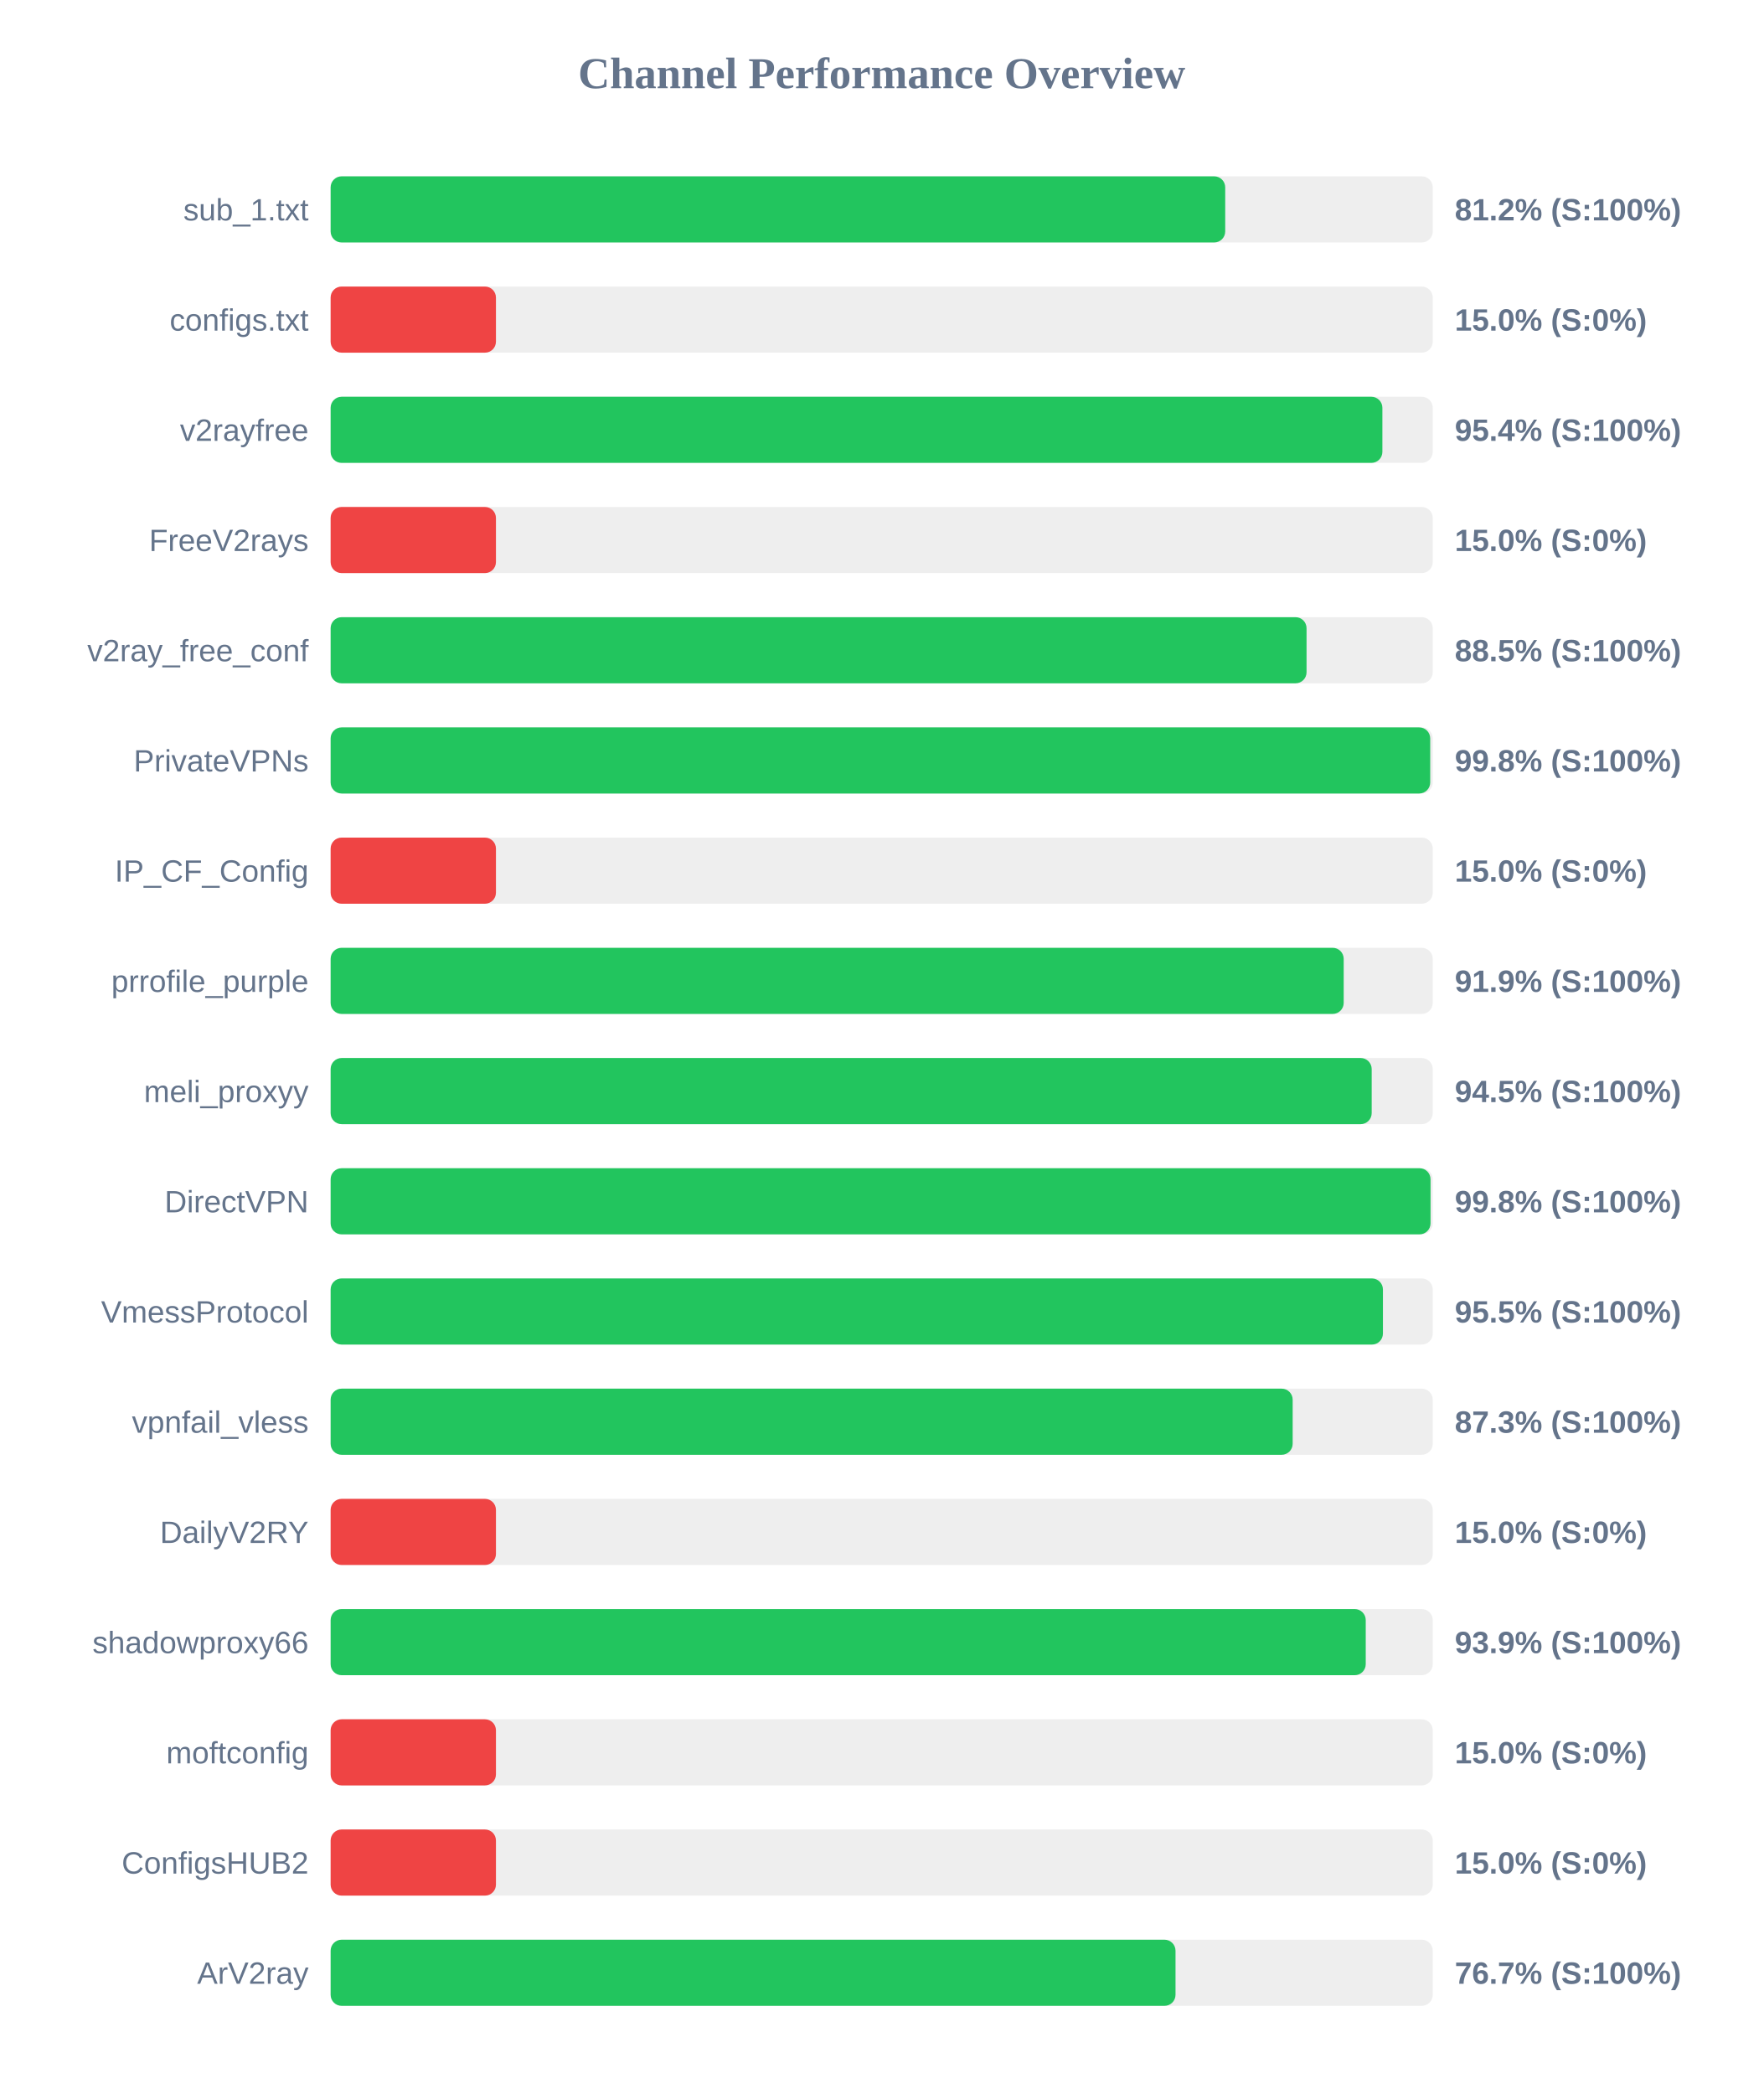
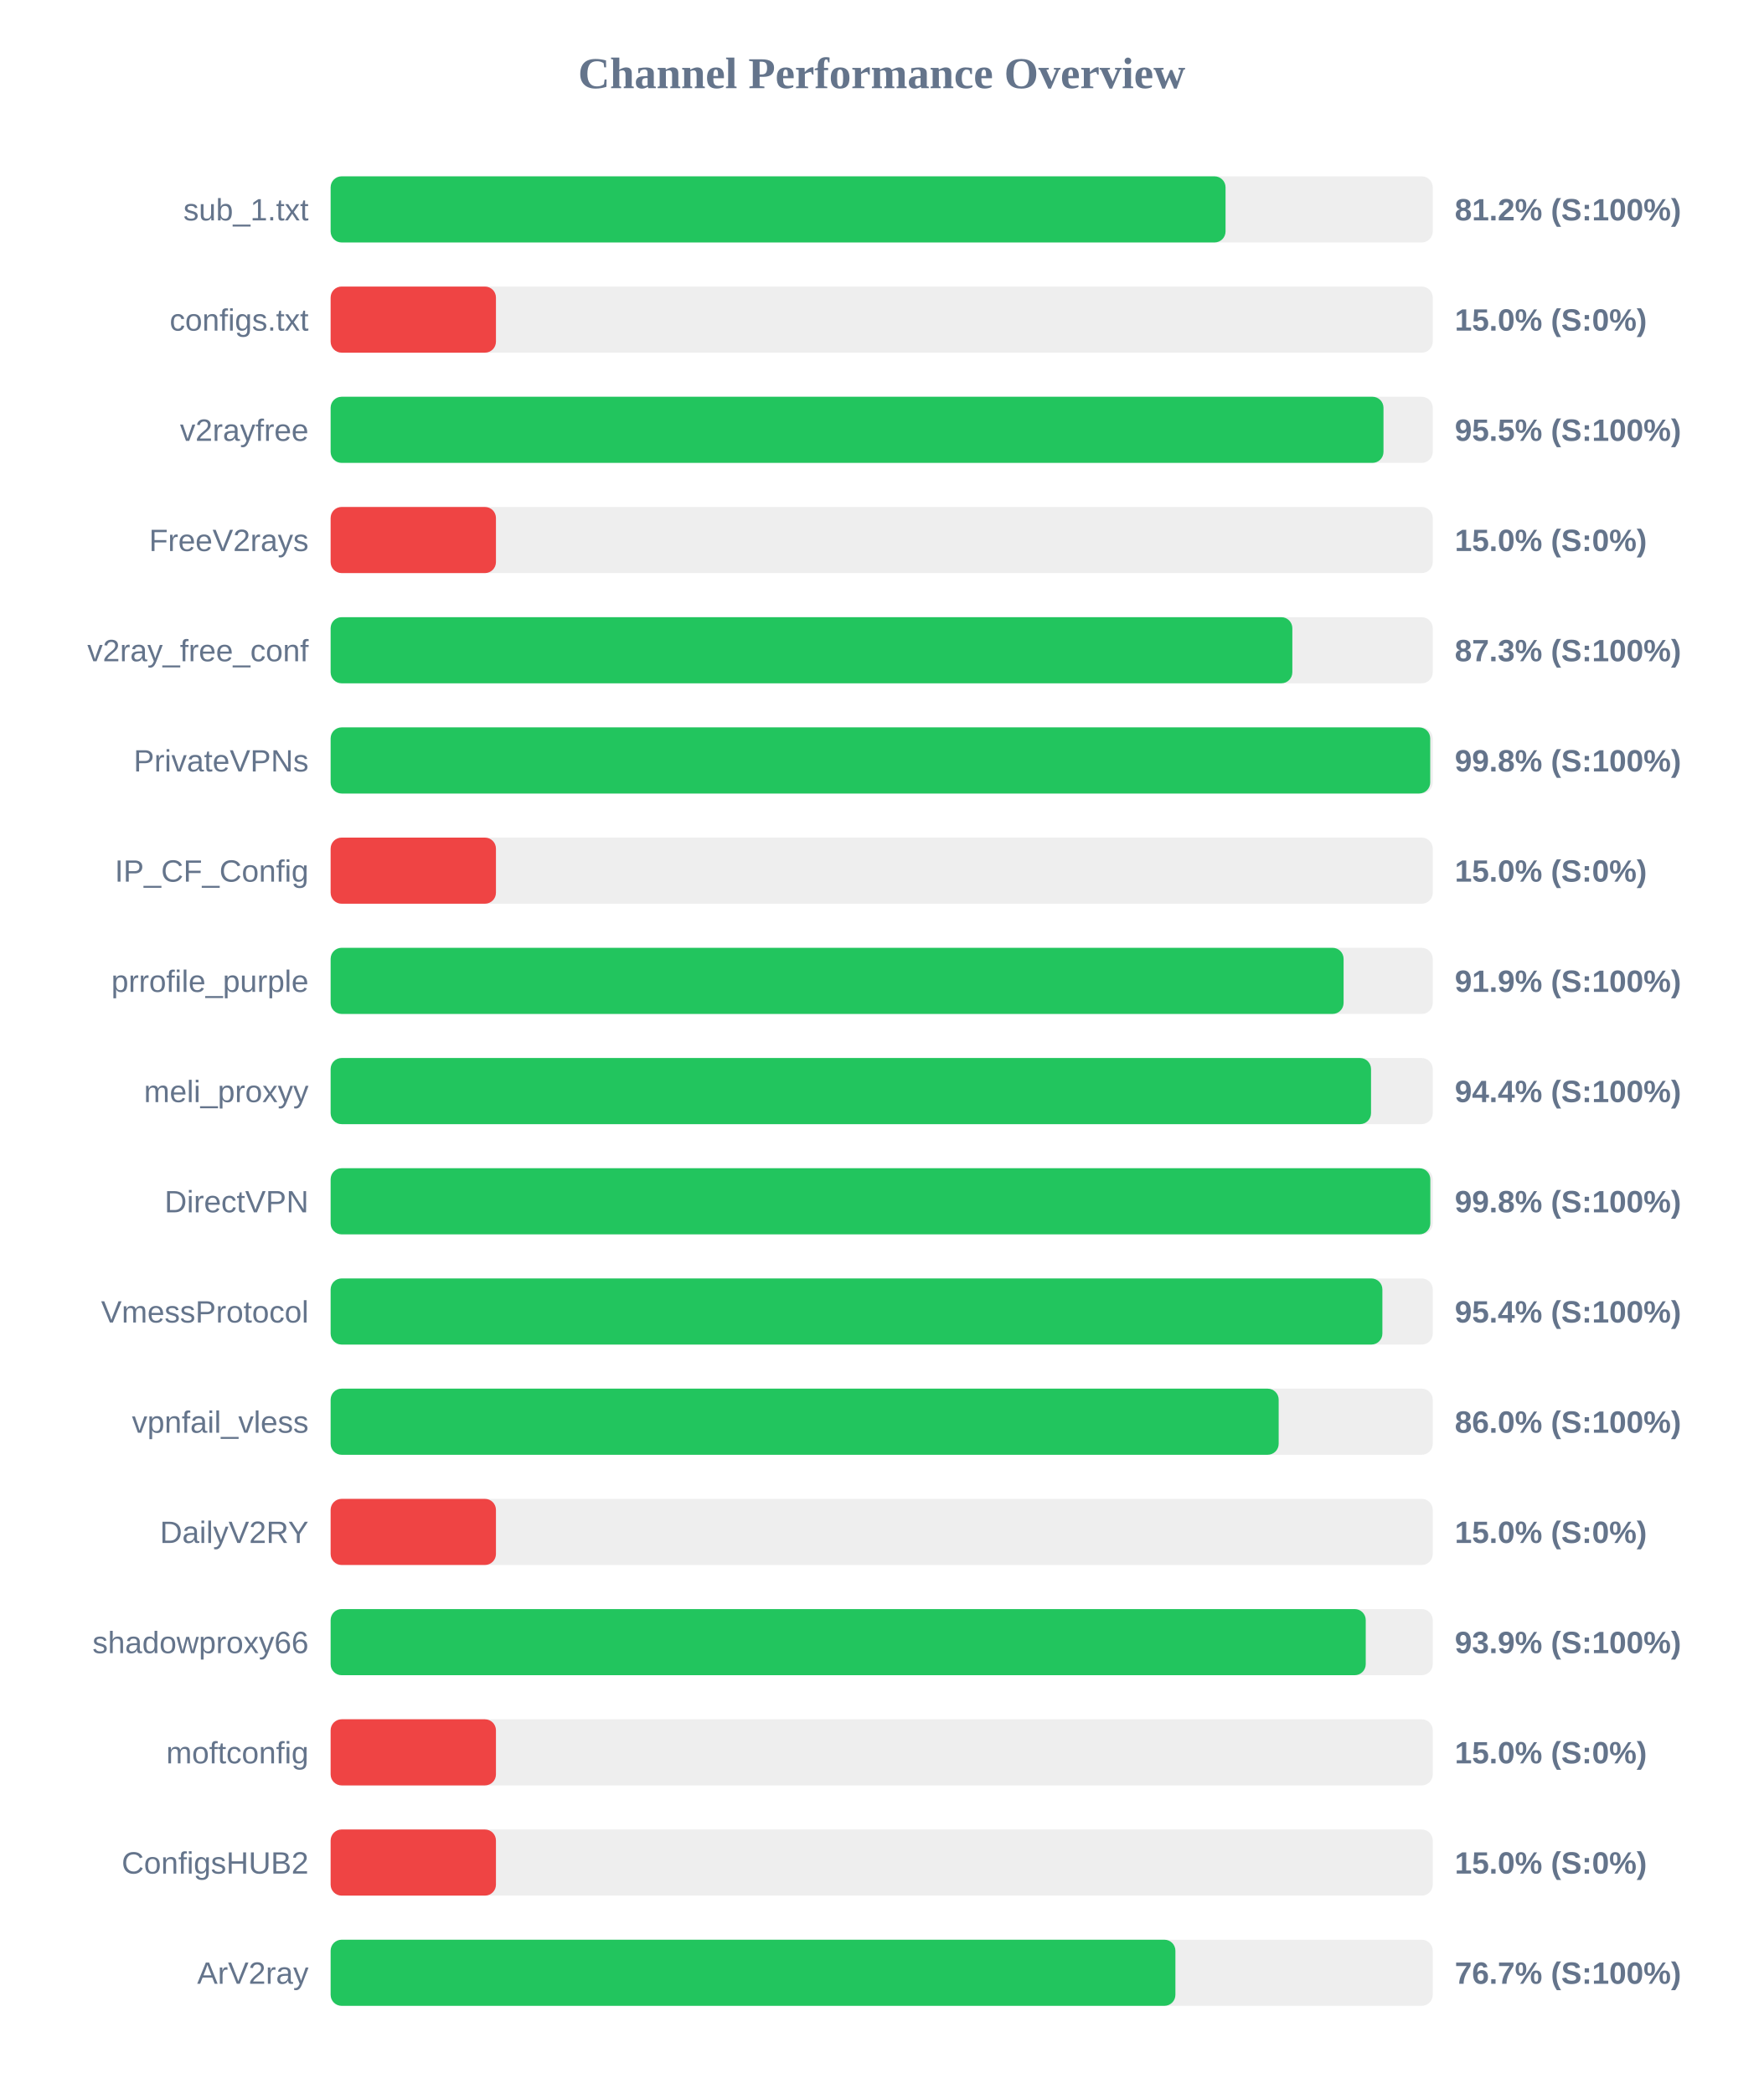
<svg xmlns="http://www.w3.org/2000/svg" width="800" height="950" version="1.1">
  <style>
        .row { font: 14px Arial; fill: #64748b; }
        .score { font: bold 14px Arial; fill: #64748b; }
    </style>
  <text x="400" y="40" text-anchor="middle" font-size="20px" font-weight="bold" fill="#64748b">Channel Performance Overview</text>
  <rect x="150" y="80" width="500" height="30" fill="#eee" rx="5" />
-   <rect x="150" y="80" width="405.85" height="30" fill="#22c55e" rx="5" />
+   <rect x="150" y="80" width="406.0" height="30" fill="#22c55e" rx="5" />
  <text x="140" y="100" text-anchor="end" class="row">sub_1.txt</text>
  <text x="660" y="100" text-anchor="start" class="score">81.2% (S:100%)</text>
  <rect x="150" y="130" width="500" height="30" fill="#eee" rx="5" />
  <rect x="150" y="130" width="75.0" height="30" fill="#ef4444" rx="5" />
  <text x="140" y="150" text-anchor="end" class="row">configs.txt</text>
  <text x="660" y="150" text-anchor="start" class="score">15.0% (S:0%)</text>
  <rect x="150" y="180" width="500" height="30" fill="#eee" rx="5" />
-   <rect x="150" y="180" width="477.15" height="30" fill="#22c55e" rx="5" />
+   <rect x="150" y="180" width="477.65" height="30" fill="#22c55e" rx="5" />
  <text x="140" y="200" text-anchor="end" class="row">v2rayfree</text>
-   <text x="660" y="200" text-anchor="start" class="score">95.4% (S:100%)</text>
+   <text x="660" y="200" text-anchor="start" class="score">95.5% (S:100%)</text>
  <rect x="150" y="230" width="500" height="30" fill="#eee" rx="5" />
  <rect x="150" y="230" width="75.0" height="30" fill="#ef4444" rx="5" />
  <text x="140" y="250" text-anchor="end" class="row">FreeV2rays</text>
  <text x="660" y="250" text-anchor="start" class="score">15.0% (S:0%)</text>
  <rect x="150" y="280" width="500" height="30" fill="#eee" rx="5" />
-   <rect x="150" y="280" width="442.75" height="30" fill="#22c55e" rx="5" />
+   <rect x="150" y="280" width="436.3" height="30" fill="#22c55e" rx="5" />
  <text x="140" y="300" text-anchor="end" class="row">v2ray_free_conf</text>
-   <text x="660" y="300" text-anchor="start" class="score">88.5% (S:100%)</text>
+   <text x="660" y="300" text-anchor="start" class="score">87.3% (S:100%)</text>
  <rect x="150" y="330" width="500" height="30" fill="#eee" rx="5" />
  <rect x="150" y="330" width="498.85" height="30" fill="#22c55e" rx="5" />
  <text x="140" y="350" text-anchor="end" class="row">PrivateVPNs</text>
  <text x="660" y="350" text-anchor="start" class="score">99.8% (S:100%)</text>
  <rect x="150" y="380" width="500" height="30" fill="#eee" rx="5" />
  <rect x="150" y="380" width="75.0" height="30" fill="#ef4444" rx="5" />
  <text x="140" y="400" text-anchor="end" class="row">IP_CF_Config</text>
  <text x="660" y="400" text-anchor="start" class="score">15.0% (S:0%)</text>
  <rect x="150" y="430" width="500" height="30" fill="#eee" rx="5" />
-   <rect x="150" y="430" width="459.6" height="30" fill="#22c55e" rx="5" />
+   <rect x="150" y="430" width="459.55" height="30" fill="#22c55e" rx="5" />
  <text x="140" y="450" text-anchor="end" class="row">prrofile_purple</text>
  <text x="660" y="450" text-anchor="start" class="score">91.9% (S:100%)</text>
  <rect x="150" y="480" width="500" height="30" fill="#eee" rx="5" />
-   <rect x="150" y="480" width="472.3" height="30" fill="#22c55e" rx="5" />
+   <rect x="150" y="480" width="472.0" height="30" fill="#22c55e" rx="5" />
  <text x="140" y="500" text-anchor="end" class="row">meli_proxyy</text>
-   <text x="660" y="500" text-anchor="start" class="score">94.5% (S:100%)</text>
+   <text x="660" y="500" text-anchor="start" class="score">94.4% (S:100%)</text>
  <rect x="150" y="530" width="500" height="30" fill="#eee" rx="5" />
-   <rect x="150" y="530" width="499.0" height="30" fill="#22c55e" rx="5" />
+   <rect x="150" y="530" width="498.9" height="30" fill="#22c55e" rx="5" />
  <text x="140" y="550" text-anchor="end" class="row">DirectVPN</text>
  <text x="660" y="550" text-anchor="start" class="score">99.8% (S:100%)</text>
  <rect x="150" y="580" width="500" height="30" fill="#eee" rx="5" />
-   <rect x="150" y="580" width="477.4" height="30" fill="#22c55e" rx="5" />
+   <rect x="150" y="580" width="477.15" height="30" fill="#22c55e" rx="5" />
  <text x="140" y="600" text-anchor="end" class="row">VmessProtocol</text>
-   <text x="660" y="600" text-anchor="start" class="score">95.5% (S:100%)</text>
+   <text x="660" y="600" text-anchor="start" class="score">95.4% (S:100%)</text>
  <rect x="150" y="630" width="500" height="30" fill="#eee" rx="5" />
-   <rect x="150" y="630" width="436.45" height="30" fill="#22c55e" rx="5" />
+   <rect x="150" y="630" width="430.1" height="30" fill="#22c55e" rx="5" />
  <text x="140" y="650" text-anchor="end" class="row">vpnfail_vless</text>
-   <text x="660" y="650" text-anchor="start" class="score">87.3% (S:100%)</text>
+   <text x="660" y="650" text-anchor="start" class="score">86.0% (S:100%)</text>
  <rect x="150" y="680" width="500" height="30" fill="#eee" rx="5" />
  <rect x="150" y="680" width="75.0" height="30" fill="#ef4444" rx="5" />
  <text x="140" y="700" text-anchor="end" class="row">DailyV2RY</text>
  <text x="660" y="700" text-anchor="start" class="score">15.0% (S:0%)</text>
  <rect x="150" y="730" width="500" height="30" fill="#eee" rx="5" />
  <rect x="150" y="730" width="469.6" height="30" fill="#22c55e" rx="5" />
  <text x="140" y="750" text-anchor="end" class="row">shadowproxy66</text>
  <text x="660" y="750" text-anchor="start" class="score">93.9% (S:100%)</text>
  <rect x="150" y="780" width="500" height="30" fill="#eee" rx="5" />
  <rect x="150" y="780" width="75.0" height="30" fill="#ef4444" rx="5" />
  <text x="140" y="800" text-anchor="end" class="row">moftconfig</text>
  <text x="660" y="800" text-anchor="start" class="score">15.0% (S:0%)</text>
  <rect x="150" y="830" width="500" height="30" fill="#eee" rx="5" />
  <rect x="150" y="830" width="75.0" height="30" fill="#ef4444" rx="5" />
  <text x="140" y="850" text-anchor="end" class="row">ConfigsHUB2</text>
  <text x="660" y="850" text-anchor="start" class="score">15.0% (S:0%)</text>
  <rect x="150" y="880" width="500" height="30" fill="#eee" rx="5" />
-   <rect x="150" y="880" width="383.3" height="30" fill="#22c55e" rx="5" />
+   <rect x="150" y="880" width="383.25" height="30" fill="#22c55e" rx="5" />
  <text x="140" y="900" text-anchor="end" class="row">ArV2ray</text>
  <text x="660" y="900" text-anchor="start" class="score">76.7% (S:100%)</text>
</svg>
